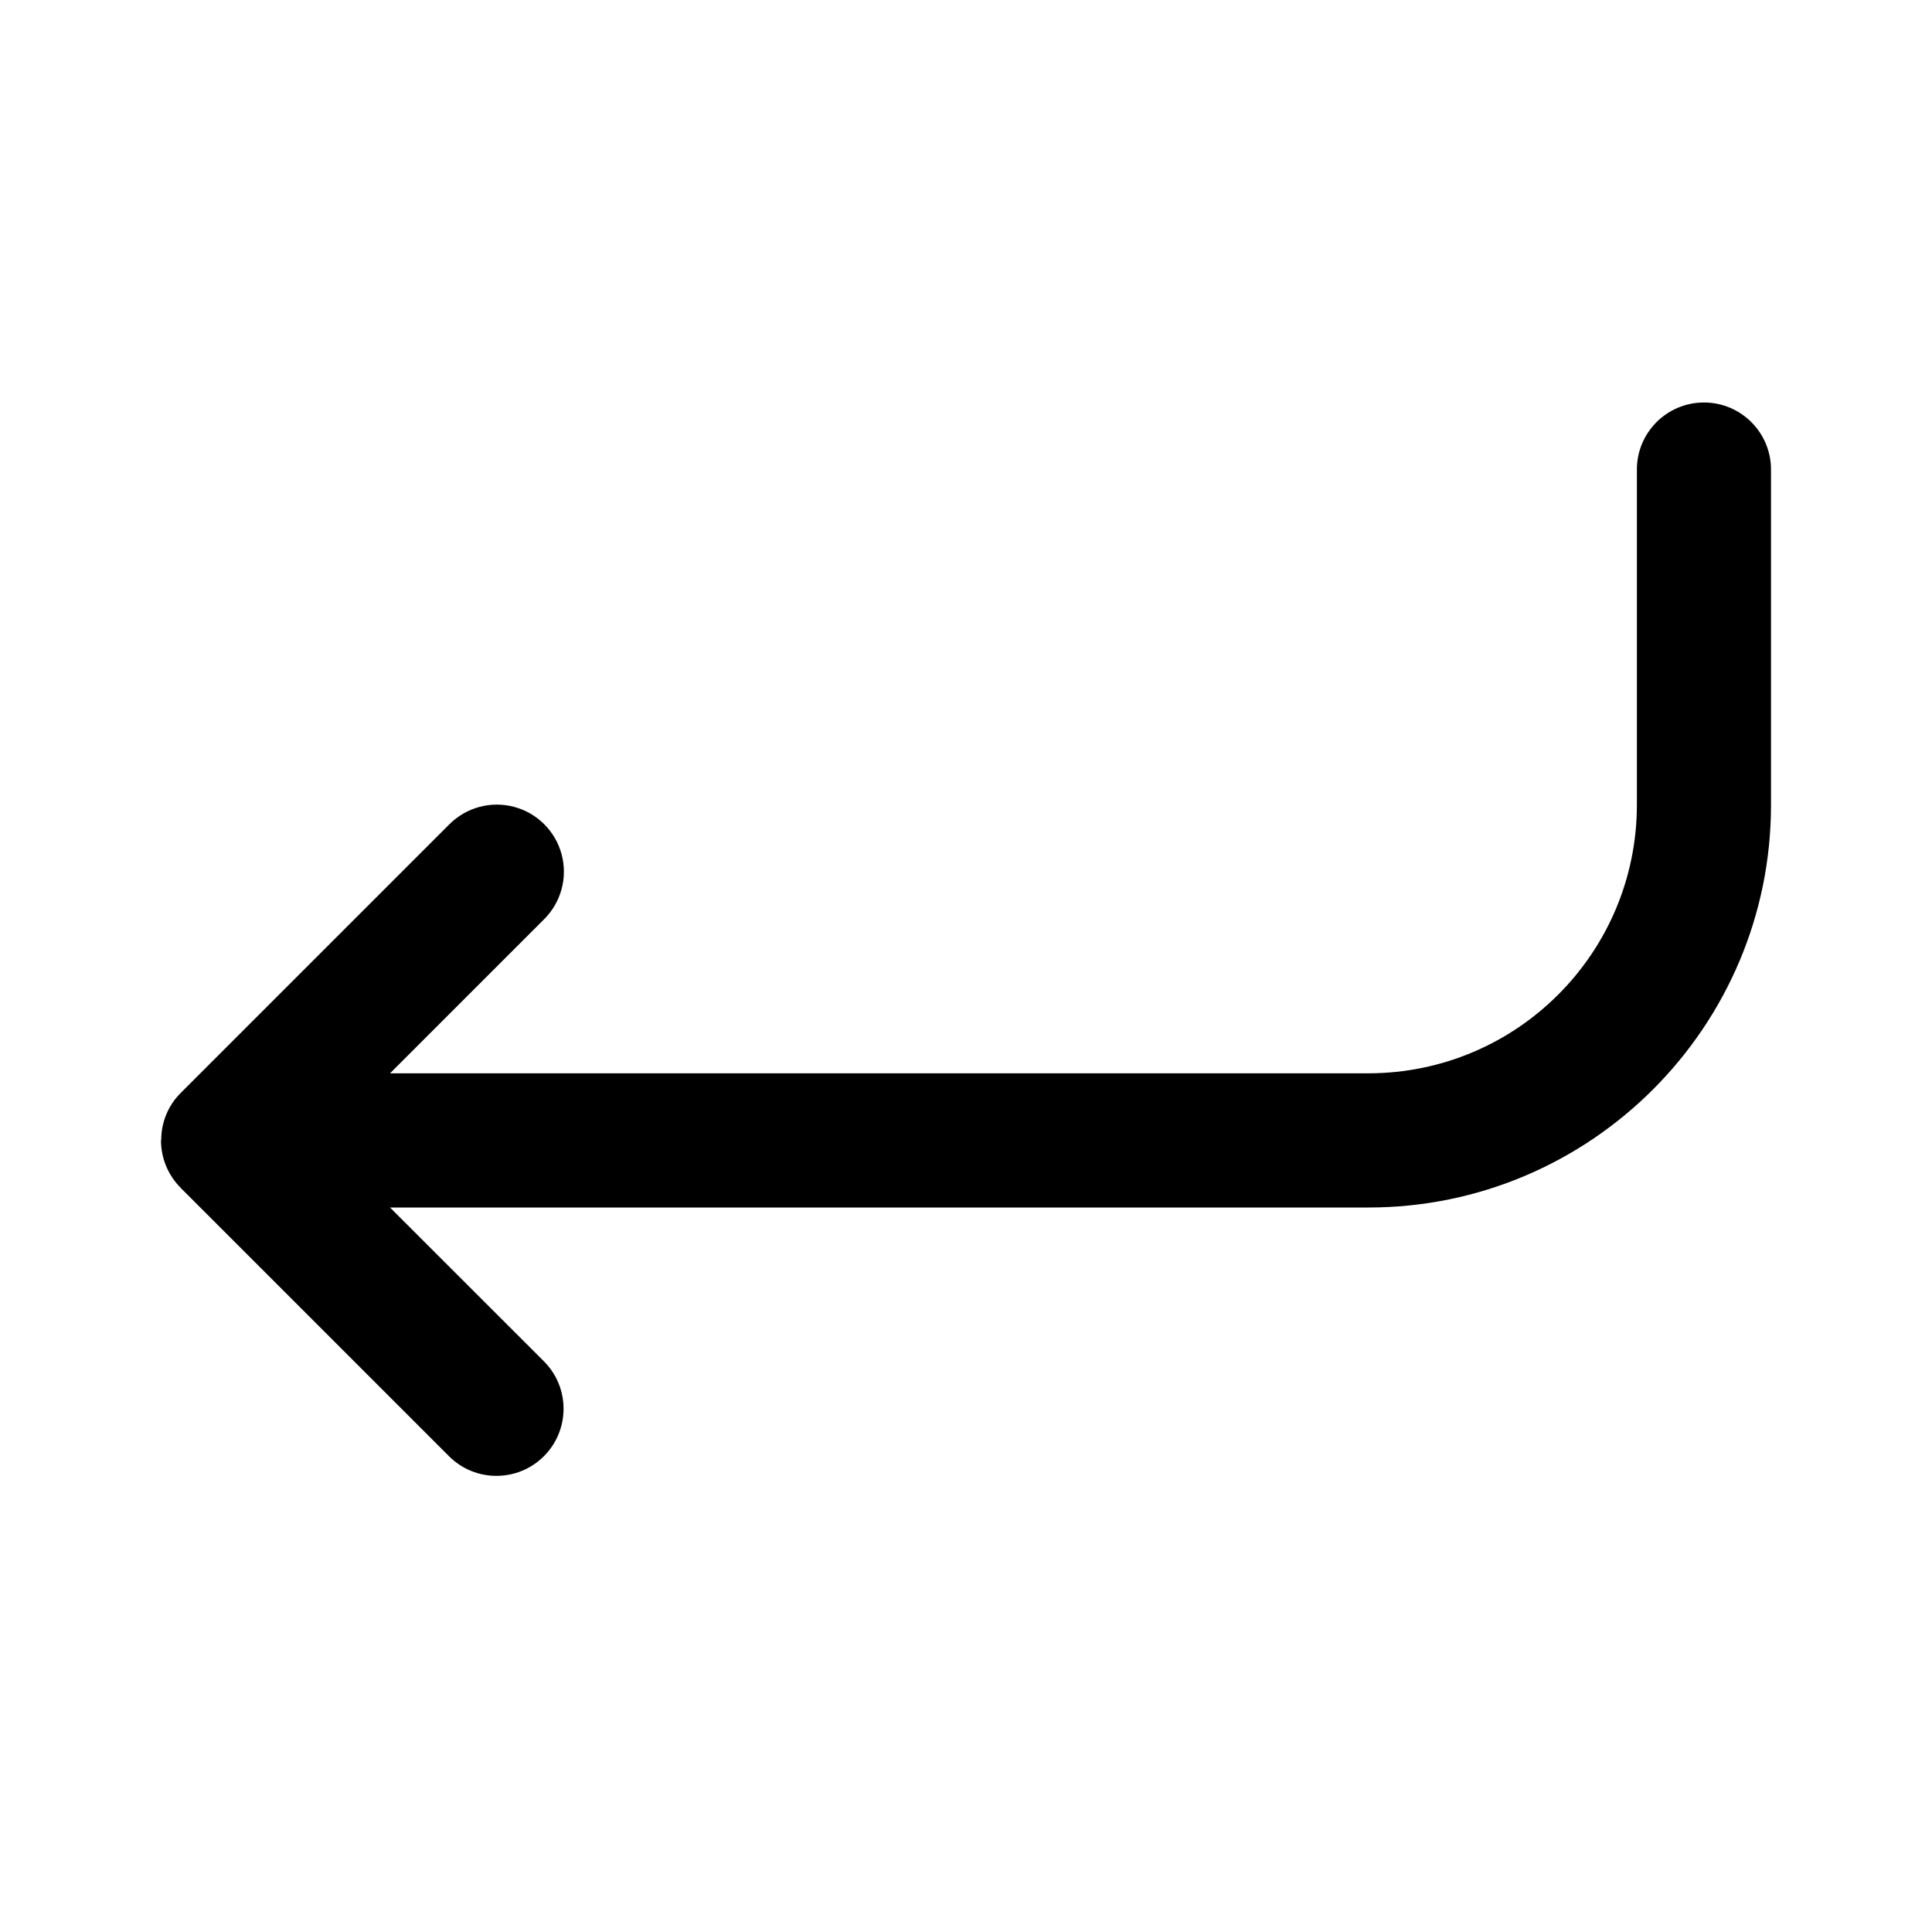
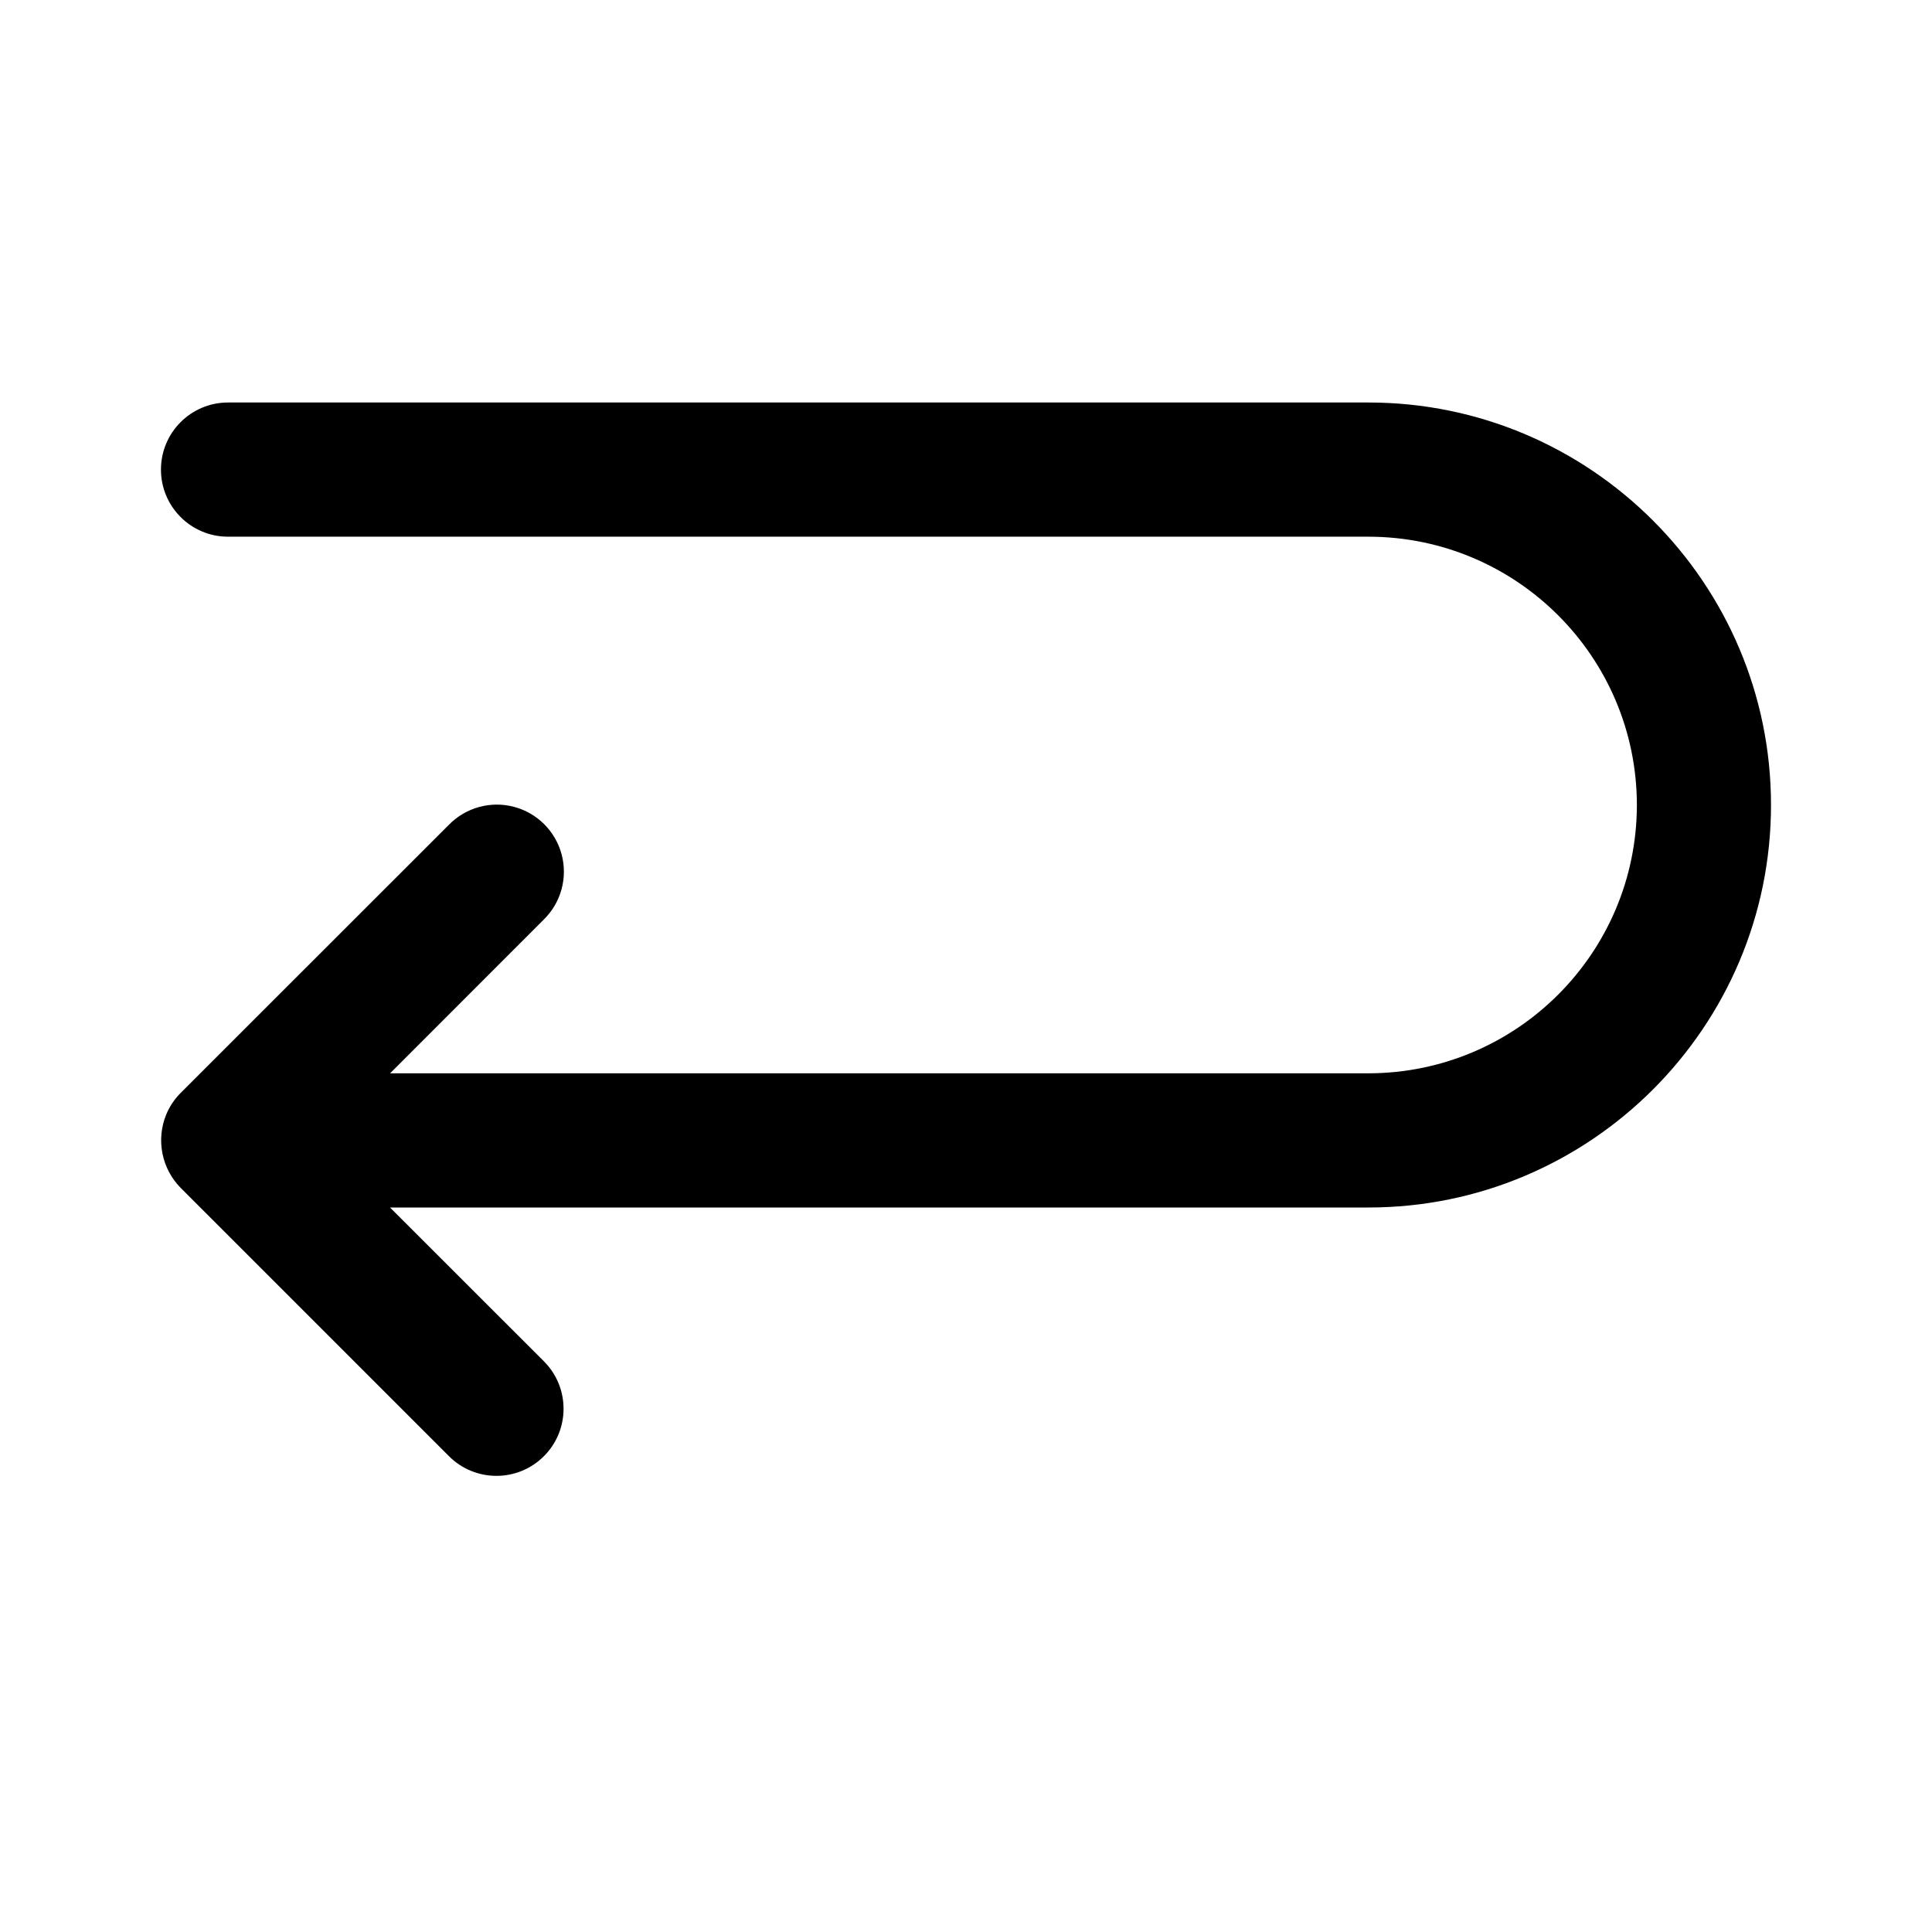
<svg xmlns="http://www.w3.org/2000/svg" fill="none" viewBox="0 0 24 24">
-   <path fill="currentColor" fill-rule="evenodd" d="M17 15H4.845l1.911 1.91a.833.833 0 1 1-1.178 1.18l-3.334-3.334v-.001A.833.833 0 0 1 2 14.167c0-.004.003-.007.003-.01a.819.819 0 0 1 .242-.58l3.333-3.333a.833.833 0 1 1 1.178 1.178l-1.911 1.911H17A3.337 3.337 0 0 0 20.334 10V5.833a.833.833 0 0 1 1.666 0V10c0 2.757-2.243 5-5 5Z" clip-rule="evenodd" />
+   <path fill="currentColor" fill-rule="evenodd" d="M17 15H4.845l1.911 1.91a.833.833 0 1 1-1.178 1.18l-3.334-3.334a.843.843 0 0 1-.18-.909.835.835 0 0 1 .18-.27l3.334-3.333a.833.833 0 1 1 1.178 1.178l-1.91 1.911H17A3.338 3.338 0 0 0 20.334 10 3.337 3.337 0 0 0 17 6.667H2.833a.833.833 0 0 1 0-1.667H17c2.757 0 5 2.243 5 5s-2.243 5-5 5Z" clip-rule="evenodd" />
</svg>
